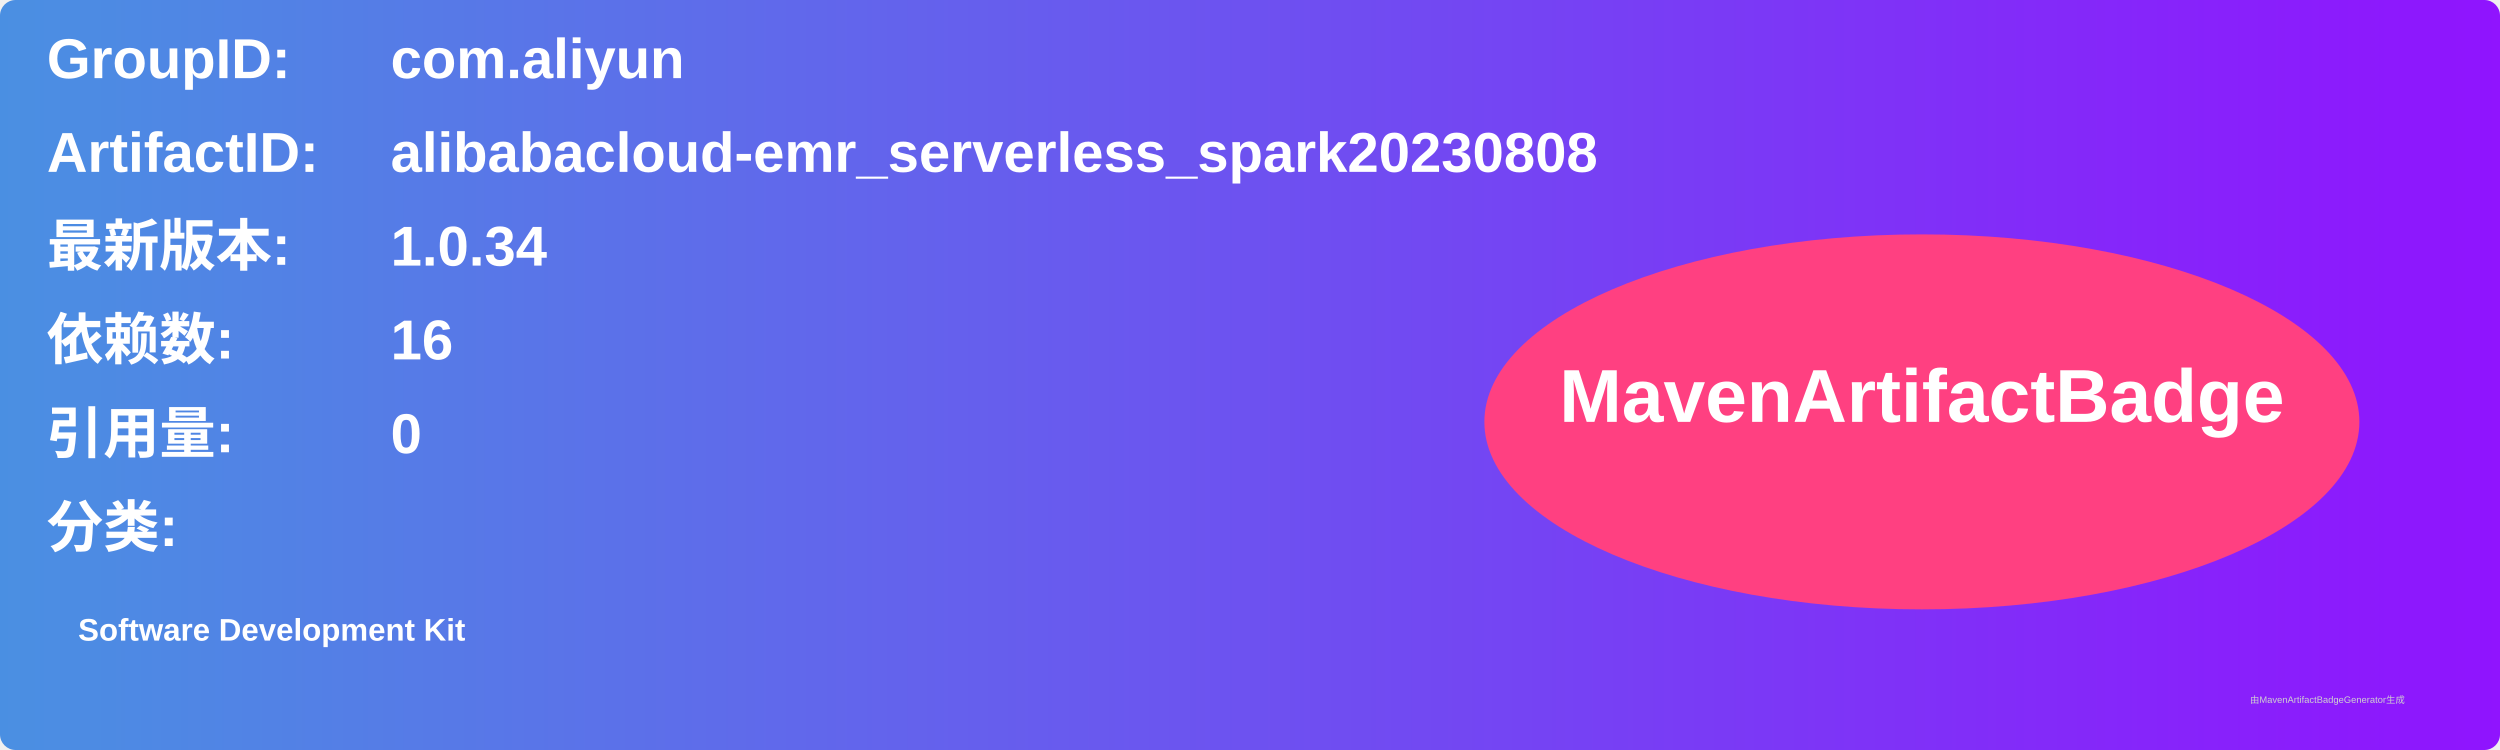
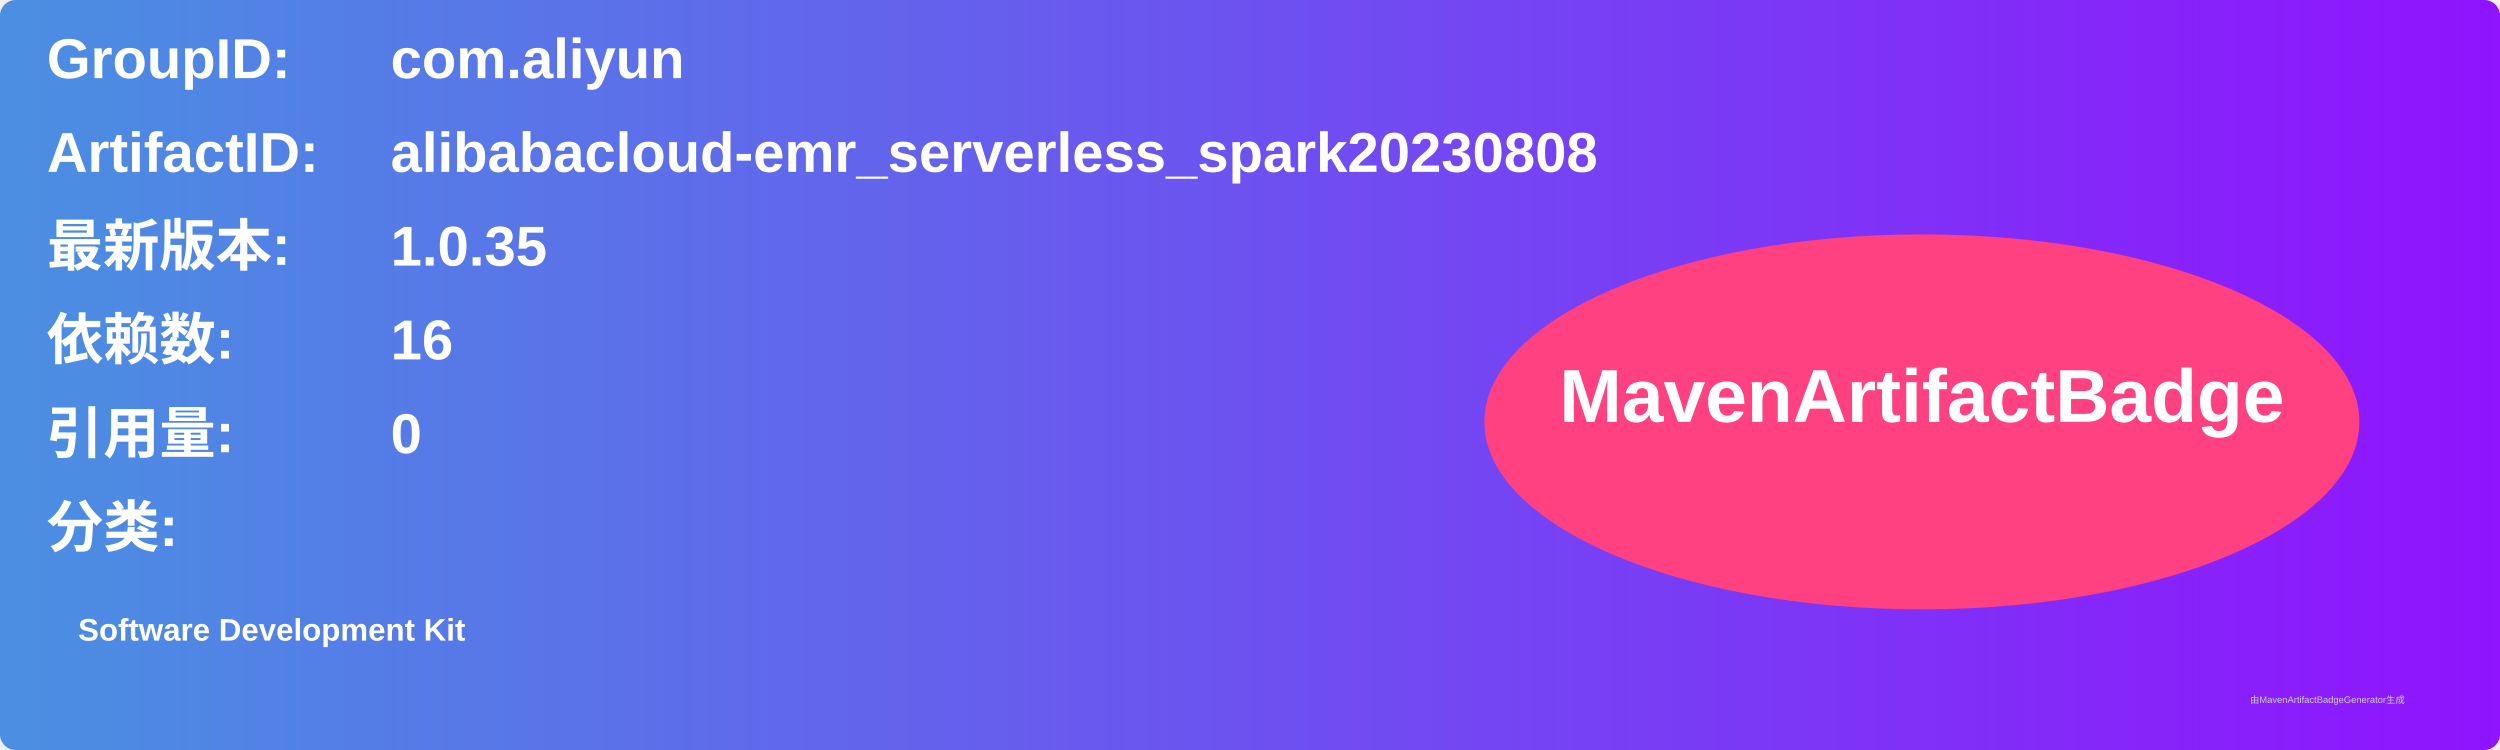
<svg xmlns="http://www.w3.org/2000/svg" width="800" height="240" viewBox="0 0 800 240">
  <linearGradient id="grad" x1="0%" y1="0%" x2="100%" y2="0%">
    <stop offset="0%" stop-color="#4a90e2" />
    <stop offset="100%" stop-color="#9013fe" />
  </linearGradient>
  <rect width="100%" height="100%" rx="5" ry="5" fill="url(#grad)" />
  <g transform="translate(15, 15)">
    <text x="0" y="10" font-family="Arial" font-size="18" fill="white" font-weight="bold" width="260">GroupID:</text>
    <text x="110" y="10" font-family="Arial" font-size="18" fill="white" font-weight="bold" width="460">com.aliyun</text>
    <text x="0" y="40" font-family="Arial" font-size="18" fill="white" font-weight="bold" width="260">ArtifactID:</text>
    <text x="110" y="40" font-family="Arial" font-size="18" fill="white" font-weight="bold" width="460">alibabacloud-emr_serverless_spark20230808</text>
    <text x="0" y="70" font-family="Arial" font-size="18" fill="white" font-weight="bold">最新版本:</text>
    <text x="110" y="70" font-family="Arial" font-size="18" fill="white" font-weight="bold">
-       <tspan font-weight="bold">1.0.34</tspan>
+       <tspan font-weight="bold">1.0.35</tspan>
    </text>
    <text x="0" y="100" font-family="Arial" font-size="18" fill="white" font-weight="bold">依赖数: </text>
    <text x="110" y="100" font-family="Arial" font-size="18" fill="white">
      <tspan font-weight="bold">16</tspan>
    </text>
    <text x="0" y="130" font-family="Arial" font-size="18" fill="white" font-weight="bold">引用量: </text>
    <text x="110" y="130" font-family="Arial" font-size="18" fill="white">
      <tspan font-weight="bold">0</tspan>
    </text>
    <text x="0" y="160" font-family="Arial" font-size="18" fill="white" font-weight="bold">分类:</text>
    <text x="10" y="190" font-family="Arial" font-size="10" fill="white">
      <tspan font-weight="bold">Software Development Kit</tspan>
    </text>
    <ellipse cx="600" cy="120" rx="140" ry="60" fill="#ff4081" />
    <text x="600" y="120" text-anchor="middle" font-family="Arial" font-size="24" fill="white" font-weight="bold">MavenArtifactBadge</text>
  </g>
  <text x="720" y="225" font-family="Arial" font-size="3" fill="#d0d0d0">由MavenArtifactBadgeGenerator生成</text>
</svg>
